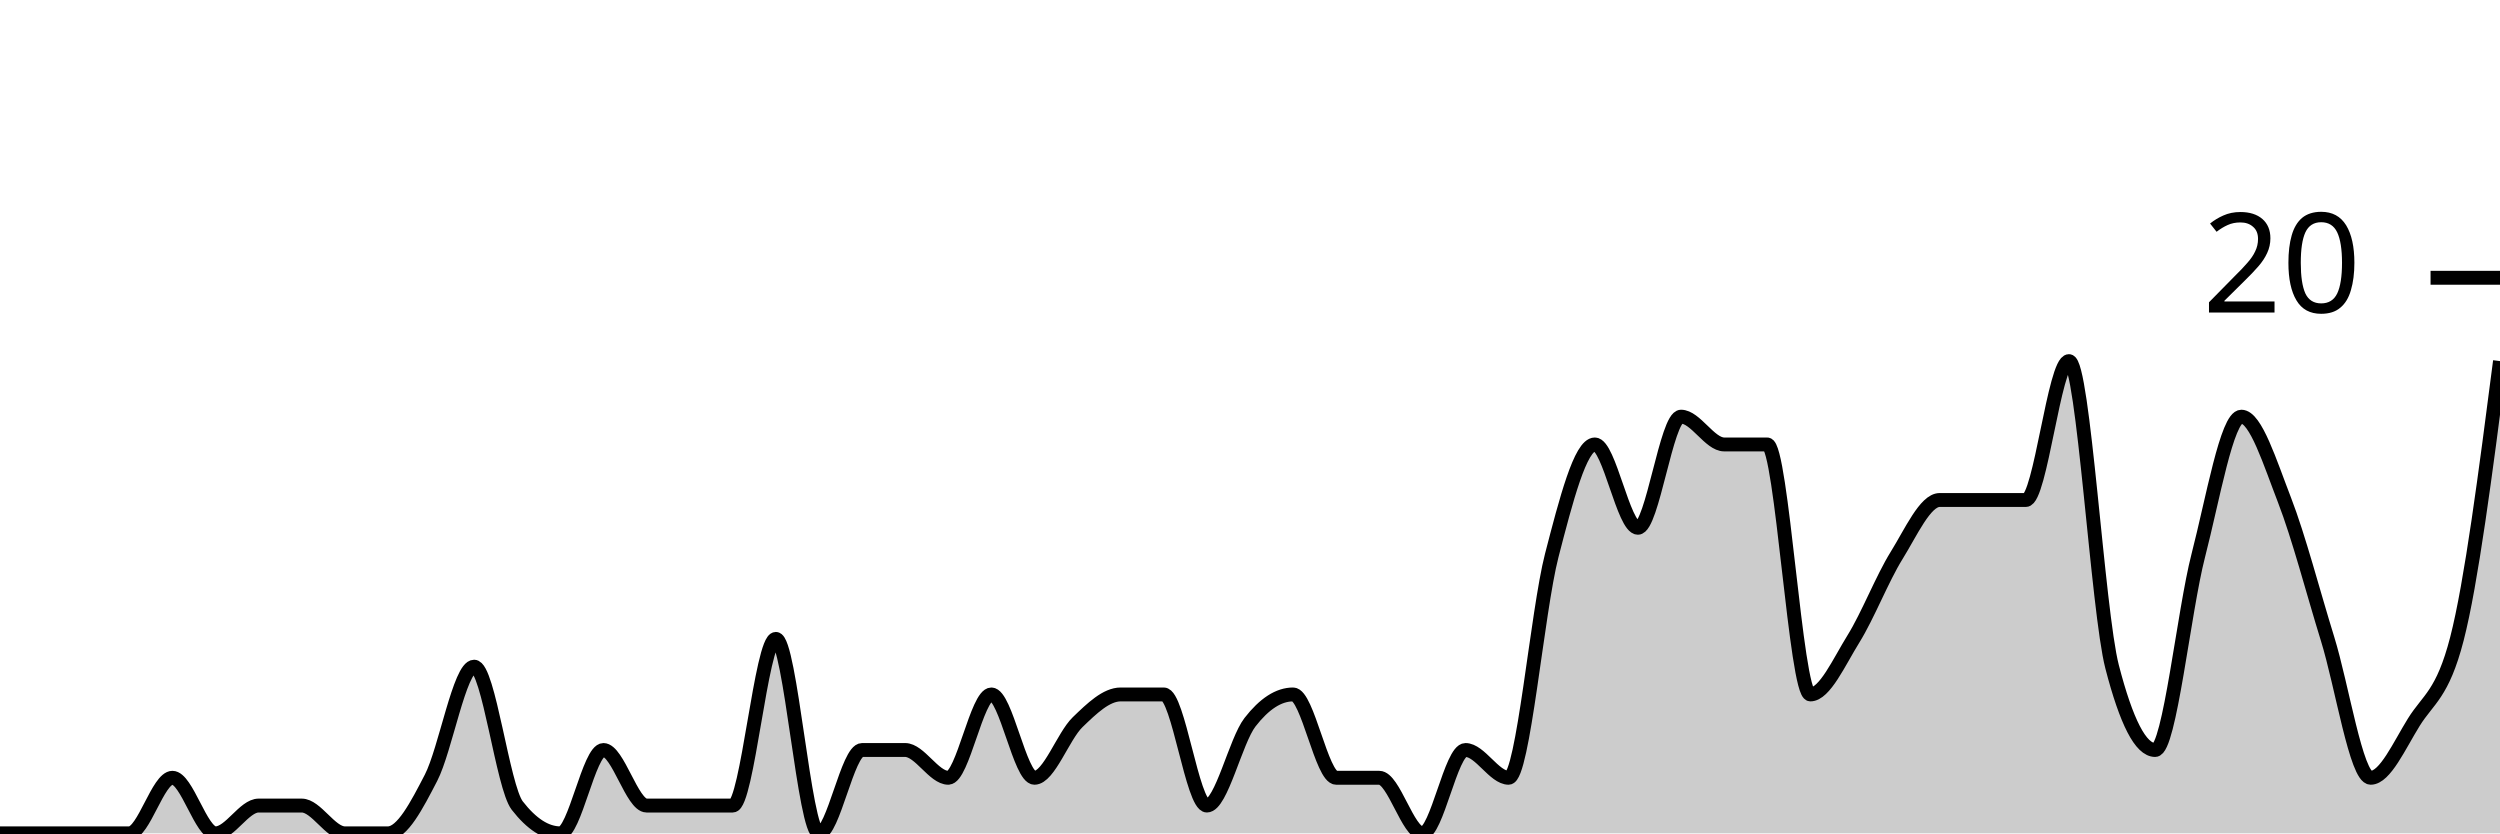
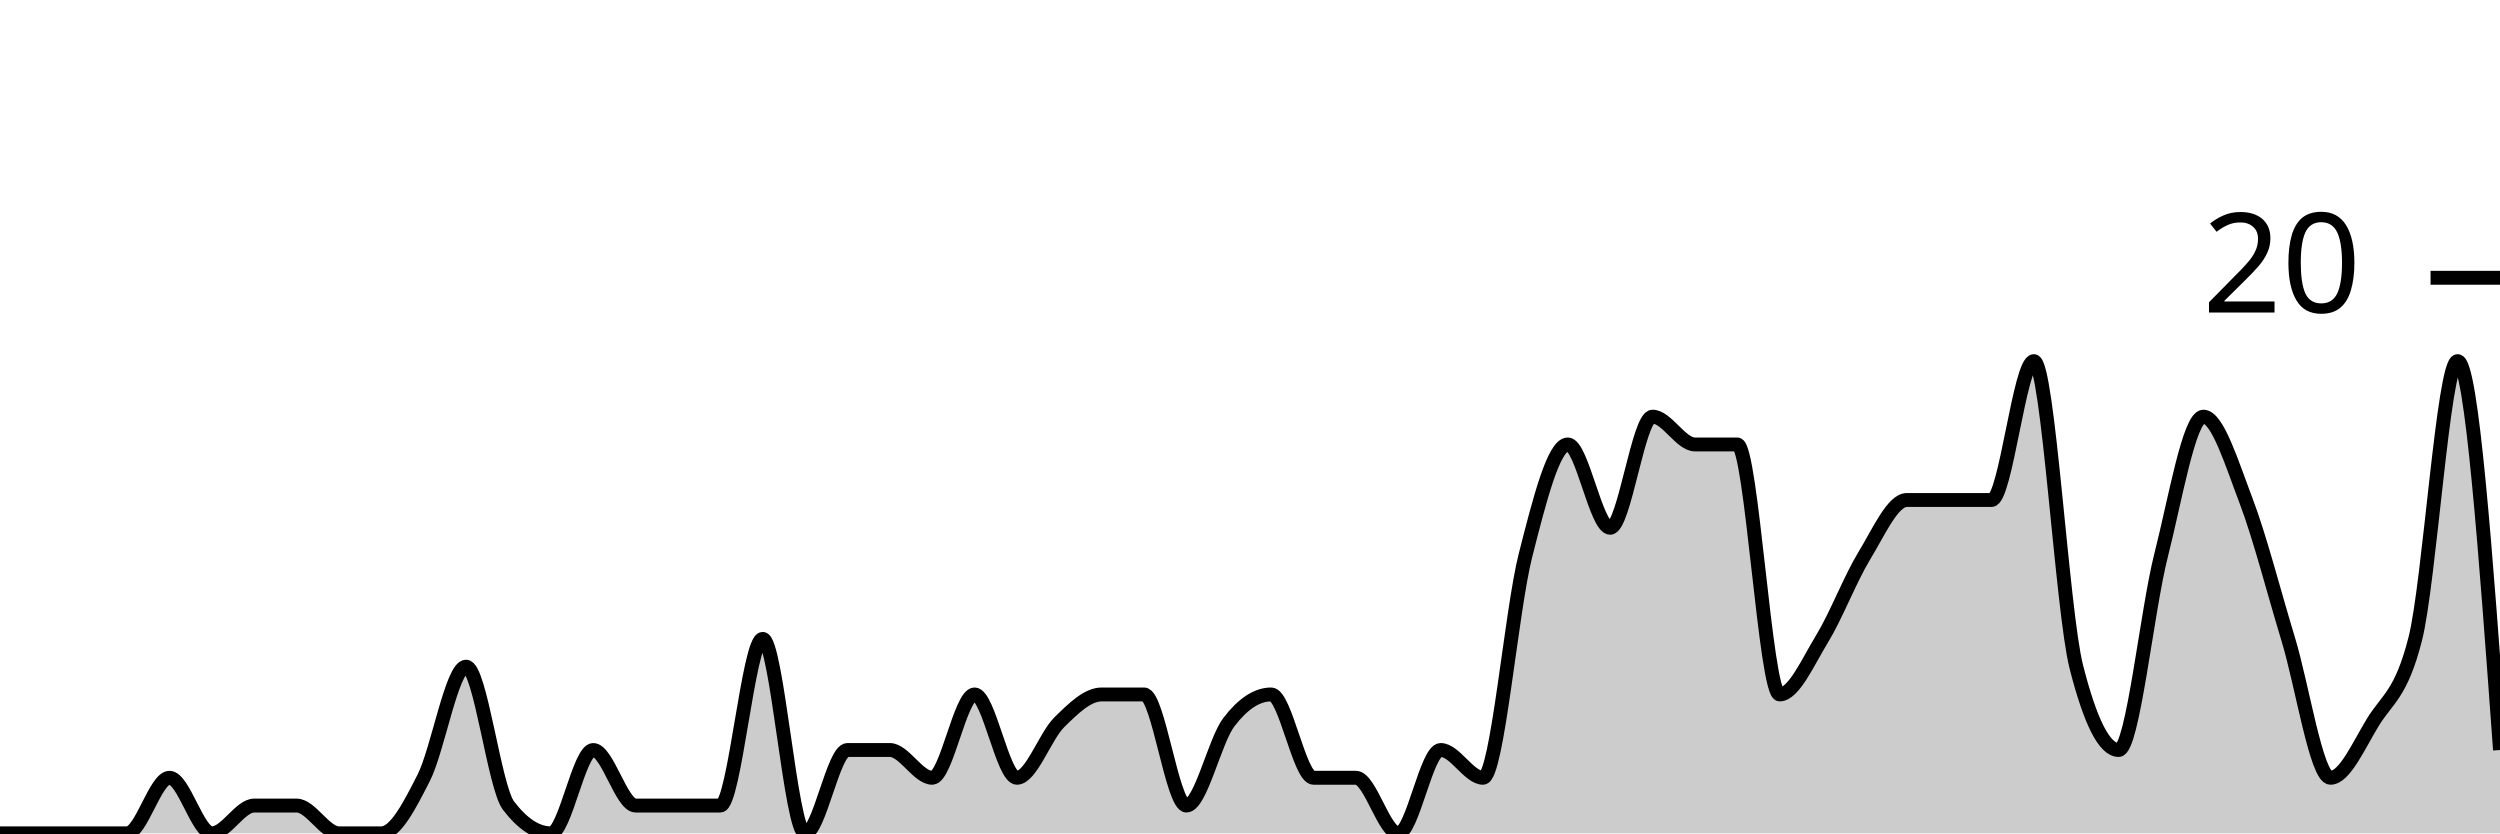
<svg xmlns="http://www.w3.org/2000/svg" viewBox="0 0 180 60">
  <g transform="translate(0,20)">
-     <path class="area" fill="rgba(0, 0, 0, 0.2)" d="M0,40C1.034,40,2.069,40,3.103,40C4.138,40,5.172,40,6.207,40C7.241,40,8.276,40,9.31,40C10.345,40,11.379,36,12.414,36C13.448,36,14.483,40,15.517,40C16.552,40,17.586,38,18.621,38C19.655,38,20.69,38,21.724,38C22.759,38,23.793,40,24.828,40C25.862,40,26.897,40,27.931,40C28.966,40,30,38,31.034,36C32.069,34,33.103,28,34.138,28C35.172,28,36.207,36.667,37.241,38C38.276,39.333,39.31,40,40.345,40C41.379,40,42.414,34,43.448,34C44.483,34,45.517,38,46.552,38C47.586,38,48.621,38,49.655,38C50.69,38,51.724,38,52.759,38C53.793,38,54.828,26,55.862,26C56.897,26,57.931,40,58.966,40C60,40,61.034,34,62.069,34C63.103,34,64.138,34,65.172,34C66.207,34,67.241,36,68.276,36C69.31,36,70.345,30,71.379,30C72.414,30,73.448,36,74.483,36C75.517,36,76.552,33,77.586,32C78.621,31,79.655,30,80.69,30C81.724,30,82.759,30,83.793,30C84.828,30,85.862,38,86.897,38C87.931,38,88.966,33.333,90,32C91.034,30.667,92.069,30,93.103,30C94.138,30,95.172,36,96.207,36C97.241,36,98.276,36,99.31,36C100.345,36,101.379,40,102.414,40C103.448,40,104.483,34,105.517,34C106.552,34,107.586,36,108.621,36C109.655,36,110.69,24,111.724,20C112.759,16,113.793,12,114.828,12C115.862,12,116.897,18,117.931,18C118.966,18,120,10,121.034,10C122.069,10,123.103,12,124.138,12C125.172,12,126.207,12,127.241,12C128.276,12,129.31,30,130.345,30C131.379,30,132.414,27.667,133.448,26C134.483,24.333,135.517,21.667,136.552,20C137.586,18.333,138.621,16,139.655,16C140.69,16,141.724,16,142.759,16C143.793,16,144.828,16,145.862,16C146.897,16,147.931,6,148.966,6C150,6,151.034,24,152.069,28C153.103,32,154.138,34,155.172,34C156.207,34,157.241,24,158.276,20C159.31,16,160.345,10,161.379,10C162.414,10,163.448,13.333,164.483,16C165.517,18.667,166.552,22.667,167.586,26C168.621,29.333,169.655,36,170.69,36C171.724,36,172.759,33.667,173.793,32C174.828,30.333,175.862,30,176.897,26C177.931,22,178.966,14,180,6L180,40C178.966,40,177.931,40,176.897,40C175.862,40,174.828,40,173.793,40C172.759,40,171.724,40,170.69,40C169.655,40,168.621,40,167.586,40C166.552,40,165.517,40,164.483,40C163.448,40,162.414,40,161.379,40C160.345,40,159.31,40,158.276,40C157.241,40,156.207,40,155.172,40C154.138,40,153.103,40,152.069,40C151.034,40,150,40,148.966,40C147.931,40,146.897,40,145.862,40C144.828,40,143.793,40,142.759,40C141.724,40,140.69,40,139.655,40C138.621,40,137.586,40,136.552,40C135.517,40,134.483,40,133.448,40C132.414,40,131.379,40,130.345,40C129.31,40,128.276,40,127.241,40C126.207,40,125.172,40,124.138,40C123.103,40,122.069,40,121.034,40C120,40,118.966,40,117.931,40C116.897,40,115.862,40,114.828,40C113.793,40,112.759,40,111.724,40C110.69,40,109.655,40,108.621,40C107.586,40,106.552,40,105.517,40C104.483,40,103.448,40,102.414,40C101.379,40,100.345,40,99.31,40C98.276,40,97.241,40,96.207,40C95.172,40,94.138,40,93.103,40C92.069,40,91.034,40,90,40C88.966,40,87.931,40,86.897,40C85.862,40,84.828,40,83.793,40C82.759,40,81.724,40,80.69,40C79.655,40,78.621,40,77.586,40C76.552,40,75.517,40,74.483,40C73.448,40,72.414,40,71.379,40C70.345,40,69.31,40,68.276,40C67.241,40,66.207,40,65.172,40C64.138,40,63.103,40,62.069,40C61.034,40,60,40,58.966,40C57.931,40,56.897,40,55.862,40C54.828,40,53.793,40,52.759,40C51.724,40,50.69,40,49.655,40C48.621,40,47.586,40,46.552,40C45.517,40,44.483,40,43.448,40C42.414,40,41.379,40,40.345,40C39.31,40,38.276,40,37.241,40C36.207,40,35.172,40,34.138,40C33.103,40,32.069,40,31.034,40C30,40,28.966,40,27.931,40C26.897,40,25.862,40,24.828,40C23.793,40,22.759,40,21.724,40C20.69,40,19.655,40,18.621,40C17.586,40,16.552,40,15.517,40C14.483,40,13.448,40,12.414,40C11.379,40,10.345,40,9.31,40C8.276,40,7.241,40,6.207,40C5.172,40,4.138,40,3.103,40C2.069,40,1.034,40,0,40Z" />
-     <path class="line" stroke="black" fill="none" d="M0,40C1.034,40,2.069,40,3.103,40C4.138,40,5.172,40,6.207,40C7.241,40,8.276,40,9.31,40C10.345,40,11.379,36,12.414,36C13.448,36,14.483,40,15.517,40C16.552,40,17.586,38,18.621,38C19.655,38,20.69,38,21.724,38C22.759,38,23.793,40,24.828,40C25.862,40,26.897,40,27.931,40C28.966,40,30,38,31.034,36C32.069,34,33.103,28,34.138,28C35.172,28,36.207,36.667,37.241,38C38.276,39.333,39.31,40,40.345,40C41.379,40,42.414,34,43.448,34C44.483,34,45.517,38,46.552,38C47.586,38,48.621,38,49.655,38C50.69,38,51.724,38,52.759,38C53.793,38,54.828,26,55.862,26C56.897,26,57.931,40,58.966,40C60,40,61.034,34,62.069,34C63.103,34,64.138,34,65.172,34C66.207,34,67.241,36,68.276,36C69.31,36,70.345,30,71.379,30C72.414,30,73.448,36,74.483,36C75.517,36,76.552,33,77.586,32C78.621,31,79.655,30,80.69,30C81.724,30,82.759,30,83.793,30C84.828,30,85.862,38,86.897,38C87.931,38,88.966,33.333,90,32C91.034,30.667,92.069,30,93.103,30C94.138,30,95.172,36,96.207,36C97.241,36,98.276,36,99.31,36C100.345,36,101.379,40,102.414,40C103.448,40,104.483,34,105.517,34C106.552,34,107.586,36,108.621,36C109.655,36,110.69,24,111.724,20C112.759,16,113.793,12,114.828,12C115.862,12,116.897,18,117.931,18C118.966,18,120,10,121.034,10C122.069,10,123.103,12,124.138,12C125.172,12,126.207,12,127.241,12C128.276,12,129.31,30,130.345,30C131.379,30,132.414,27.667,133.448,26C134.483,24.333,135.517,21.667,136.552,20C137.586,18.333,138.621,16,139.655,16C140.69,16,141.724,16,142.759,16C143.793,16,144.828,16,145.862,16C146.897,16,147.931,6,148.966,6C150,6,151.034,24,152.069,28C153.103,32,154.138,34,155.172,34C156.207,34,157.241,24,158.276,20C159.31,16,160.345,10,161.379,10C162.414,10,163.448,13.333,164.483,16C165.517,18.667,166.552,22.667,167.586,26C168.621,29.333,169.655,36,170.69,36C171.724,36,172.759,33.667,173.793,32C174.828,30.333,175.862,30,176.897,26C177.931,22,178.966,14,180,6" />
+     <path class="area" fill="rgba(0, 0, 0, 0.2)" d="M0,40C1.017,40,2.034,40,3.051,40C4.068,40,5.085,40,6.102,40C7.119,40,8.136,40,9.153,40C10.169,40,11.186,36,12.203,36C13.22,36,14.237,40,15.254,40C16.271,40,17.288,38,18.305,38C19.322,38,20.339,38,21.356,38C22.373,38,23.39,40,24.407,40C25.424,40,26.441,40,27.458,40C28.475,40,29.492,38,30.508,36C31.525,34,32.542,28,33.559,28C34.576,28,35.593,36.667,36.61,38C37.627,39.333,38.644,40,39.661,40C40.678,40,41.695,34,42.712,34C43.729,34,44.746,38,45.763,38C46.78,38,47.797,38,48.814,38C49.831,38,50.847,38,51.864,38C52.881,38,53.898,26,54.915,26C55.932,26,56.949,40,57.966,40C58.983,40,60,34,61.017,34C62.034,34,63.051,34,64.068,34C65.085,34,66.102,36,67.119,36C68.136,36,69.153,30,70.169,30C71.186,30,72.203,36,73.22,36C74.237,36,75.254,33,76.271,32C77.288,31,78.305,30,79.322,30C80.339,30,81.356,30,82.373,30C83.39,30,84.407,38,85.424,38C86.441,38,87.458,33.333,88.475,32C89.492,30.667,90.508,30,91.525,30C92.542,30,93.559,36,94.576,36C95.593,36,96.61,36,97.627,36C98.644,36,99.661,40,100.678,40C101.695,40,102.712,34,103.729,34C104.746,34,105.763,36,106.78,36C107.797,36,108.814,24,109.831,20C110.847,16,111.864,12,112.881,12C113.898,12,114.915,18,115.932,18C116.949,18,117.966,10,118.983,10C120,10,121.017,12,122.034,12C123.051,12,124.068,12,125.085,12C126.102,12,127.119,30,128.136,30C129.153,30,130.169,27.667,131.186,26C132.203,24.333,133.22,21.667,134.237,20C135.254,18.333,136.271,16,137.288,16C138.305,16,139.322,16,140.339,16C141.356,16,142.373,16,143.39,16C144.407,16,145.424,6,146.441,6C147.458,6,148.475,24,149.492,28C150.508,32,151.525,34,152.542,34C153.559,34,154.576,24,155.593,20C156.61,16,157.627,10,158.644,10C159.661,10,160.678,13.333,161.695,16C162.712,18.667,163.729,22.667,164.746,26C165.763,29.333,166.78,36,167.797,36C168.814,36,169.831,33.667,170.847,32C171.864,30.333,172.881,30,173.898,26C174.915,22,175.932,6,176.949,6C177.966,6,178.983,20,180,34L180,40C178.983,40,177.966,40,176.949,40C175.932,40,174.915,40,173.898,40C172.881,40,171.864,40,170.847,40C169.831,40,168.814,40,167.797,40C166.78,40,165.763,40,164.746,40C163.729,40,162.712,40,161.695,40C160.678,40,159.661,40,158.644,40C157.627,40,156.61,40,155.593,40C154.576,40,153.559,40,152.542,40C151.525,40,150.508,40,149.492,40C148.475,40,147.458,40,146.441,40C145.424,40,144.407,40,143.39,40C142.373,40,141.356,40,140.339,40C139.322,40,138.305,40,137.288,40C136.271,40,135.254,40,134.237,40C133.22,40,132.203,40,131.186,40C130.169,40,129.153,40,128.136,40C127.119,40,126.102,40,125.085,40C124.068,40,123.051,40,122.034,40C121.017,40,120,40,118.983,40C117.966,40,116.949,40,115.932,40C114.915,40,113.898,40,112.881,40C111.864,40,110.847,40,109.831,40C108.814,40,107.797,40,106.78,40C105.763,40,104.746,40,103.729,40C102.712,40,101.695,40,100.678,40C99.661,40,98.644,40,97.627,40C96.61,40,95.593,40,94.576,40C93.559,40,92.542,40,91.525,40C90.508,40,89.492,40,88.475,40C87.458,40,86.441,40,85.424,40C84.407,40,83.39,40,82.373,40C81.356,40,80.339,40,79.322,40C78.305,40,77.288,40,76.271,40C75.254,40,74.237,40,73.22,40C72.203,40,71.186,40,70.169,40C69.153,40,68.136,40,67.119,40C66.102,40,65.085,40,64.068,40C63.051,40,62.034,40,61.017,40C60,40,58.983,40,57.966,40C56.949,40,55.932,40,54.915,40C53.898,40,52.881,40,51.864,40C50.847,40,49.831,40,48.814,40C47.797,40,46.78,40,45.763,40C44.746,40,43.729,40,42.712,40C41.695,40,40.678,40,39.661,40C38.644,40,37.627,40,36.61,40C35.593,40,34.576,40,33.559,40C32.542,40,31.525,40,30.508,40C29.492,40,28.475,40,27.458,40C26.441,40,25.424,40,24.407,40C23.39,40,22.373,40,21.356,40C20.339,40,19.322,40,18.305,40C17.288,40,16.271,40,15.254,40C14.237,40,13.22,40,12.203,40C11.186,40,10.169,40,9.153,40C8.136,40,7.119,40,6.102,40C5.085,40,4.068,40,3.051,40C2.034,40,1.017,40,0,40Z" />
+     <path class="line" stroke="black" fill="none" d="M0,40C1.017,40,2.034,40,3.051,40C4.068,40,5.085,40,6.102,40C7.119,40,8.136,40,9.153,40C10.169,40,11.186,36,12.203,36C13.22,36,14.237,40,15.254,40C16.271,40,17.288,38,18.305,38C19.322,38,20.339,38,21.356,38C22.373,38,23.39,40,24.407,40C25.424,40,26.441,40,27.458,40C28.475,40,29.492,38,30.508,36C31.525,34,32.542,28,33.559,28C34.576,28,35.593,36.667,36.61,38C37.627,39.333,38.644,40,39.661,40C40.678,40,41.695,34,42.712,34C43.729,34,44.746,38,45.763,38C46.78,38,47.797,38,48.814,38C49.831,38,50.847,38,51.864,38C52.881,38,53.898,26,54.915,26C55.932,26,56.949,40,57.966,40C58.983,40,60,34,61.017,34C62.034,34,63.051,34,64.068,34C65.085,34,66.102,36,67.119,36C68.136,36,69.153,30,70.169,30C71.186,30,72.203,36,73.22,36C74.237,36,75.254,33,76.271,32C77.288,31,78.305,30,79.322,30C80.339,30,81.356,30,82.373,30C83.39,30,84.407,38,85.424,38C86.441,38,87.458,33.333,88.475,32C89.492,30.667,90.508,30,91.525,30C92.542,30,93.559,36,94.576,36C95.593,36,96.61,36,97.627,36C98.644,36,99.661,40,100.678,40C101.695,40,102.712,34,103.729,34C104.746,34,105.763,36,106.78,36C107.797,36,108.814,24,109.831,20C110.847,16,111.864,12,112.881,12C113.898,12,114.915,18,115.932,18C116.949,18,117.966,10,118.983,10C120,10,121.017,12,122.034,12C123.051,12,124.068,12,125.085,12C126.102,12,127.119,30,128.136,30C129.153,30,130.169,27.667,131.186,26C132.203,24.333,133.22,21.667,134.237,20C135.254,18.333,136.271,16,137.288,16C138.305,16,139.322,16,140.339,16C141.356,16,142.373,16,143.39,16C144.407,16,145.424,6,146.441,6C147.458,6,148.475,24,149.492,28C150.508,32,151.525,34,152.542,34C153.559,34,154.576,24,155.593,20C156.61,16,157.627,10,158.644,10C159.661,10,160.678,13.333,161.695,16C162.712,18.667,163.729,22.667,164.746,26C165.763,29.333,166.78,36,167.797,36C168.814,36,169.831,33.667,170.847,32C171.864,30.333,172.881,30,173.898,26C174.915,22,175.932,6,176.949,6C177.966,6,178.983,20,180,34" />
    <path class="axis-ceiling" stroke-width="1" stroke="black" fill="none" d="M175,0L180,0" />
    <text class="axis-ceiling-label" font-family="sans-serif" text-anchor="end" font-size="10px" x="170" y="2.5">20</text>
  </g>
</svg>
